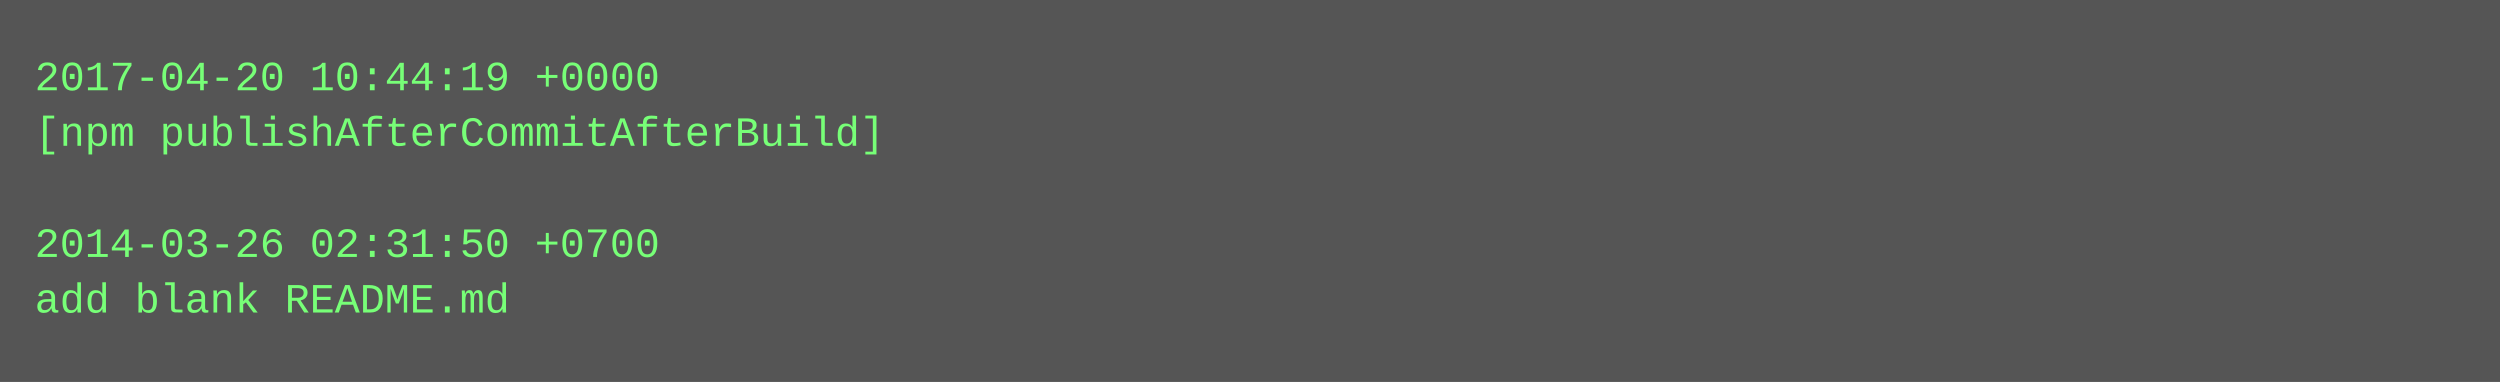
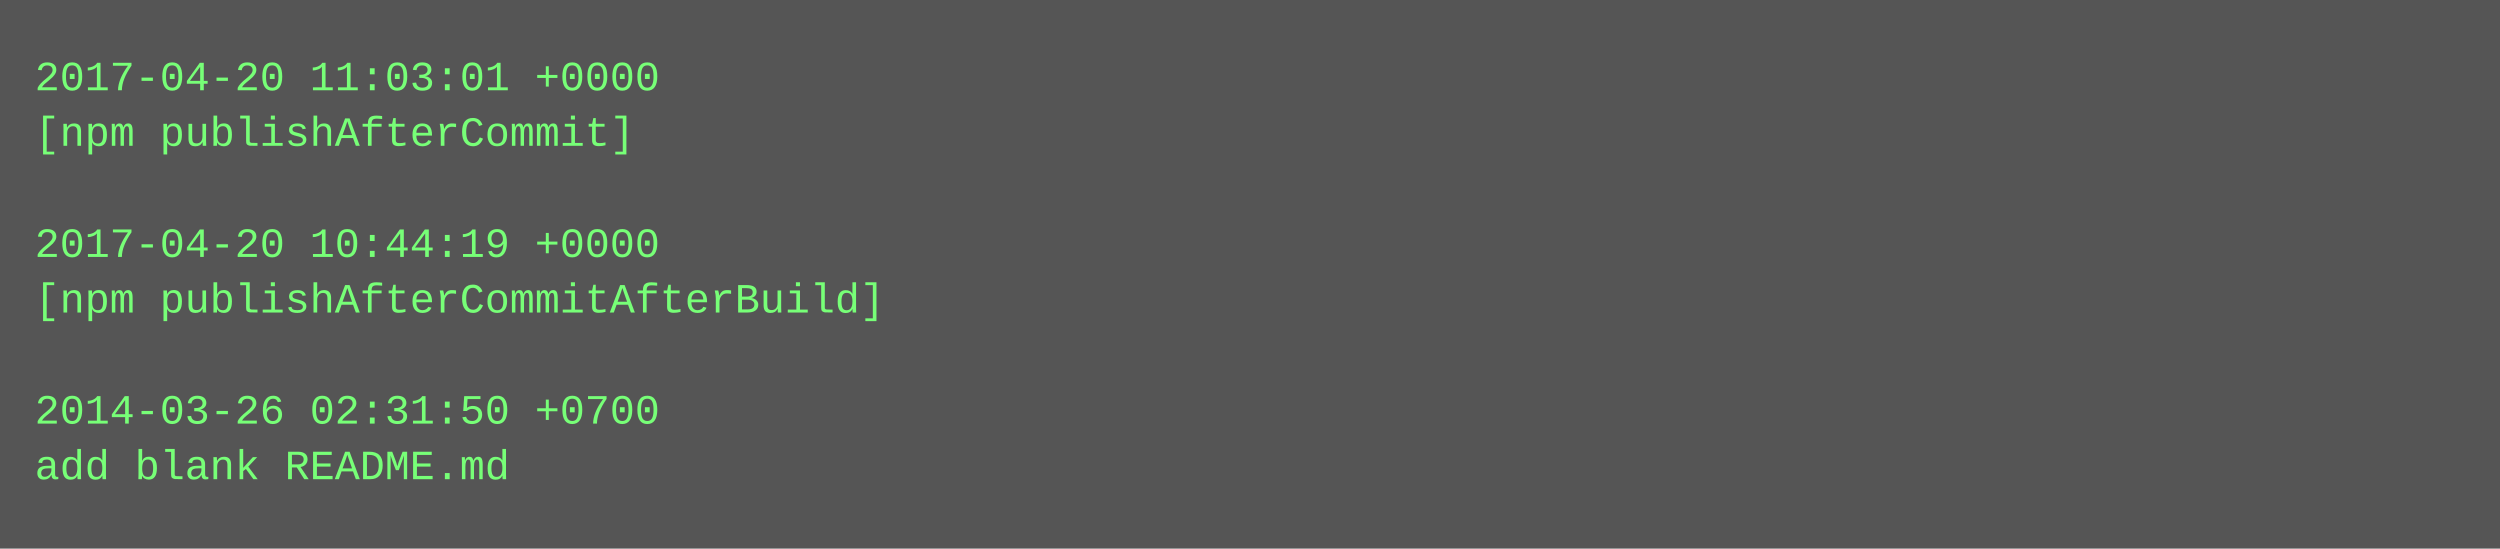
- <svg xmlns="http://www.w3.org/2000/svg" height="110" width="720">
-   <rect height="110" fill="#555" width="720" />
+ <svg xmlns="http://www.w3.org/2000/svg" height="158" width="720">
+   <rect height="158" fill="#555" width="720" />
  <text fill="#7f7" font-family="Courier New" font-size="12" xml:space="preserve">
-     <tspan x="10" y="26">2017-04-20 10:44:19 +0000</tspan>
-     <tspan x="10" y="42">[npm publishAfterCommitAfterBuild]</tspan>
+     <tspan x="10" y="26">2017-04-20 11:03:01 +0000</tspan>
+     <tspan x="10" y="42">[npm publishAfterCommit]</tspan>
    <tspan x="10" y="58" />
-     <tspan x="10" y="74">2014-03-26 02:31:50 +0700</tspan>
-     <tspan x="10" y="90">add blank README.md</tspan>
+     <tspan x="10" y="74">2017-04-20 10:44:19 +0000</tspan>
+     <tspan x="10" y="90">[npm publishAfterCommitAfterBuild]</tspan>
+     <tspan x="10" y="106" />
+     <tspan x="10" y="122">2014-03-26 02:31:50 +0700</tspan>
+     <tspan x="10" y="138">add blank README.md</tspan>
  </text>
</svg>
